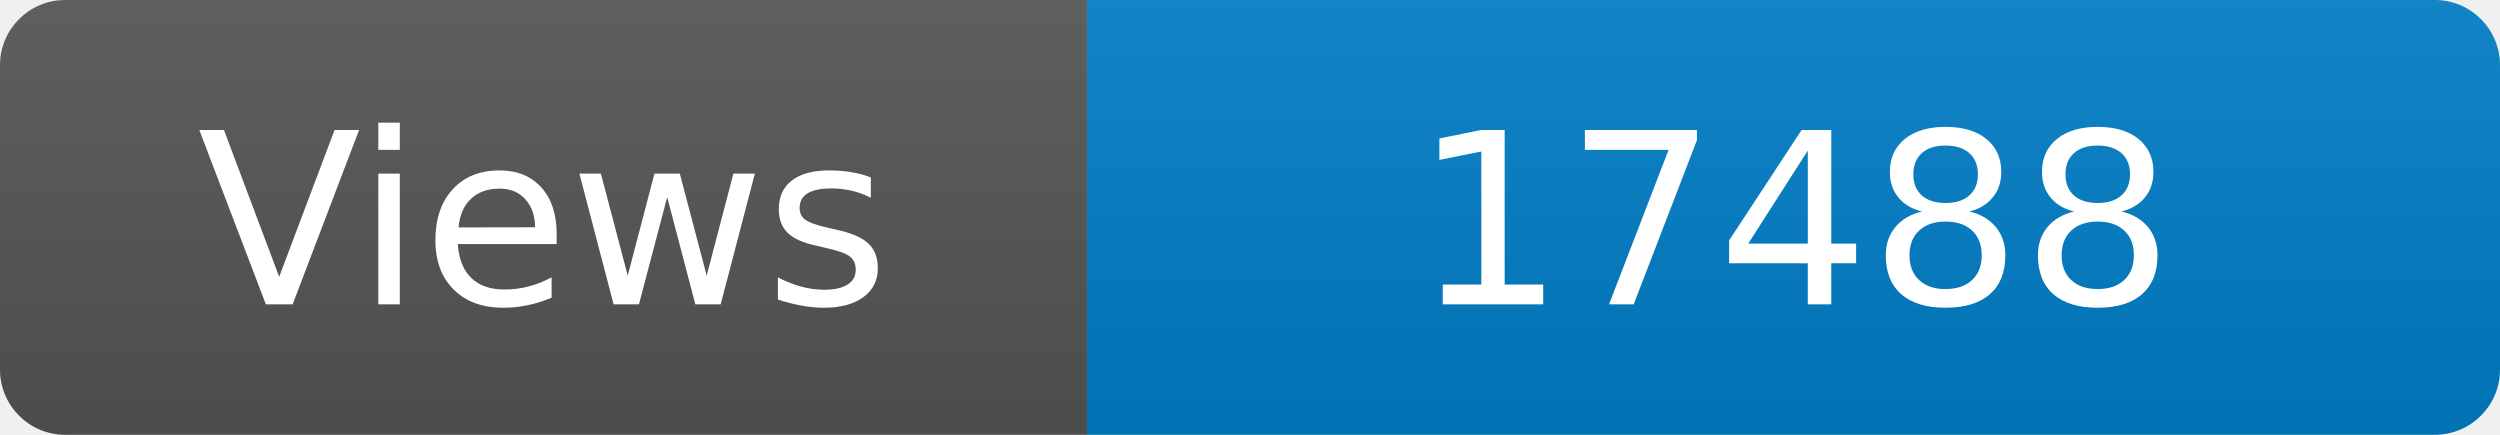
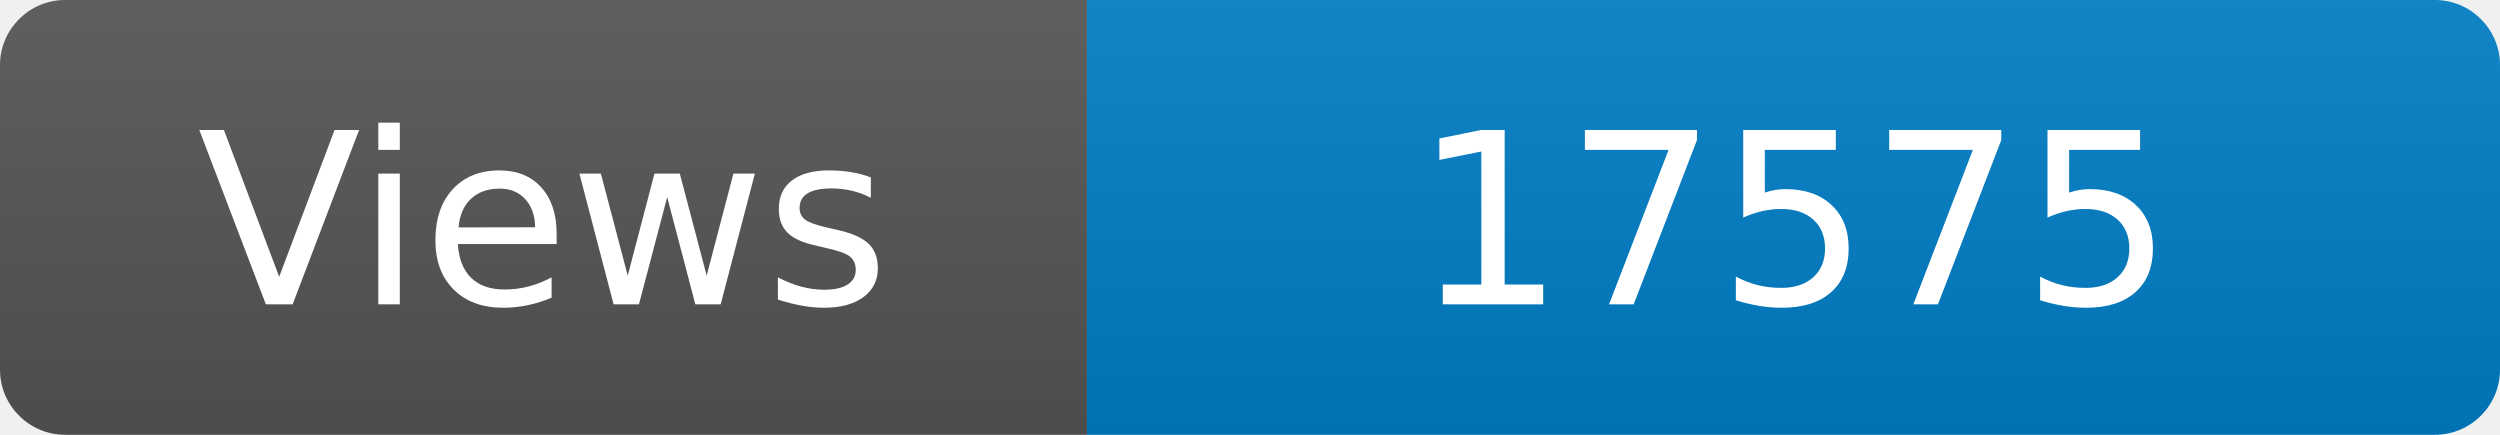
<svg xmlns="http://www.w3.org/2000/svg" width="115" height="20" role="img" aria-label="Maintained?: yes">
  <linearGradient id="s" x2="0" y2="100%">
    <stop offset="0" stop-color="#bbb" stop-opacity=".1" />
    <stop offset="1" stop-opacity=".1" />
  </linearGradient>
  <clipPath id="r">
    <rect width="115" height="20" rx="3" fill="#fff" />
  </clipPath>
  <g clip-path="url(#r)">
    <rect width="50" height="20" fill="#555" />
    <rect x="50" width="160" height="20" fill="#007ec6" />
    <rect width="115" height="20" fill="url(#s)" />
  </g>
  <g fill="#fff" text-anchor="middle" font-family="Verdana,Geneva,DejaVu Sans,sans-serif" font-size="110">
    <text x="250" y="140" transform="scale(.1)" fill="#fff">Views</text>
-     <text x="825" y="140" transform="scale(.1)" fill="#fff">17488</text>
+     <text x="825" y="140" transform="scale(.1)" fill="#fff">17575</text>
  </g>
</svg>
